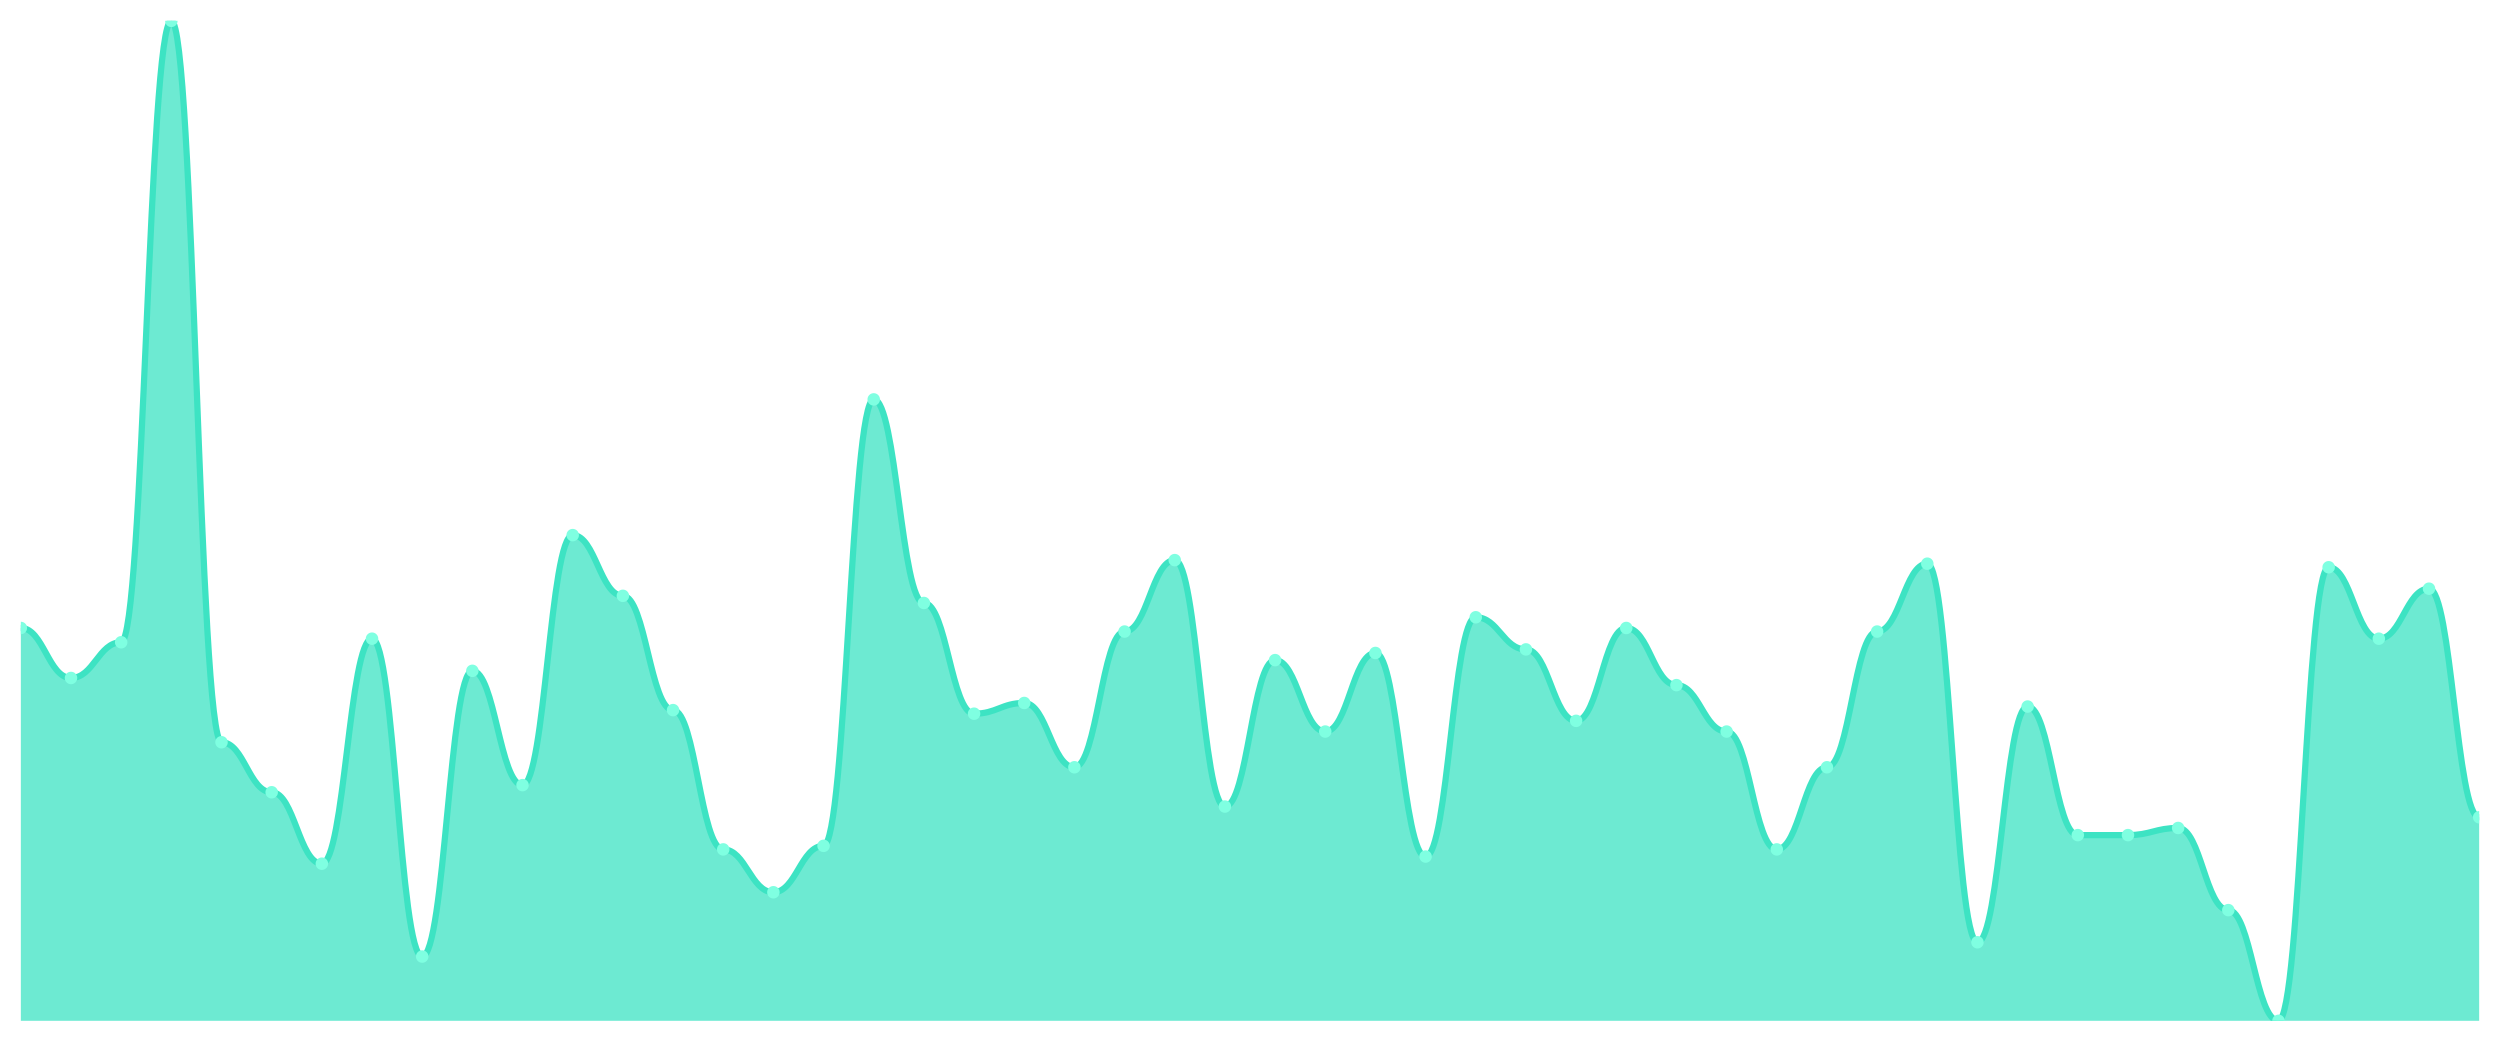
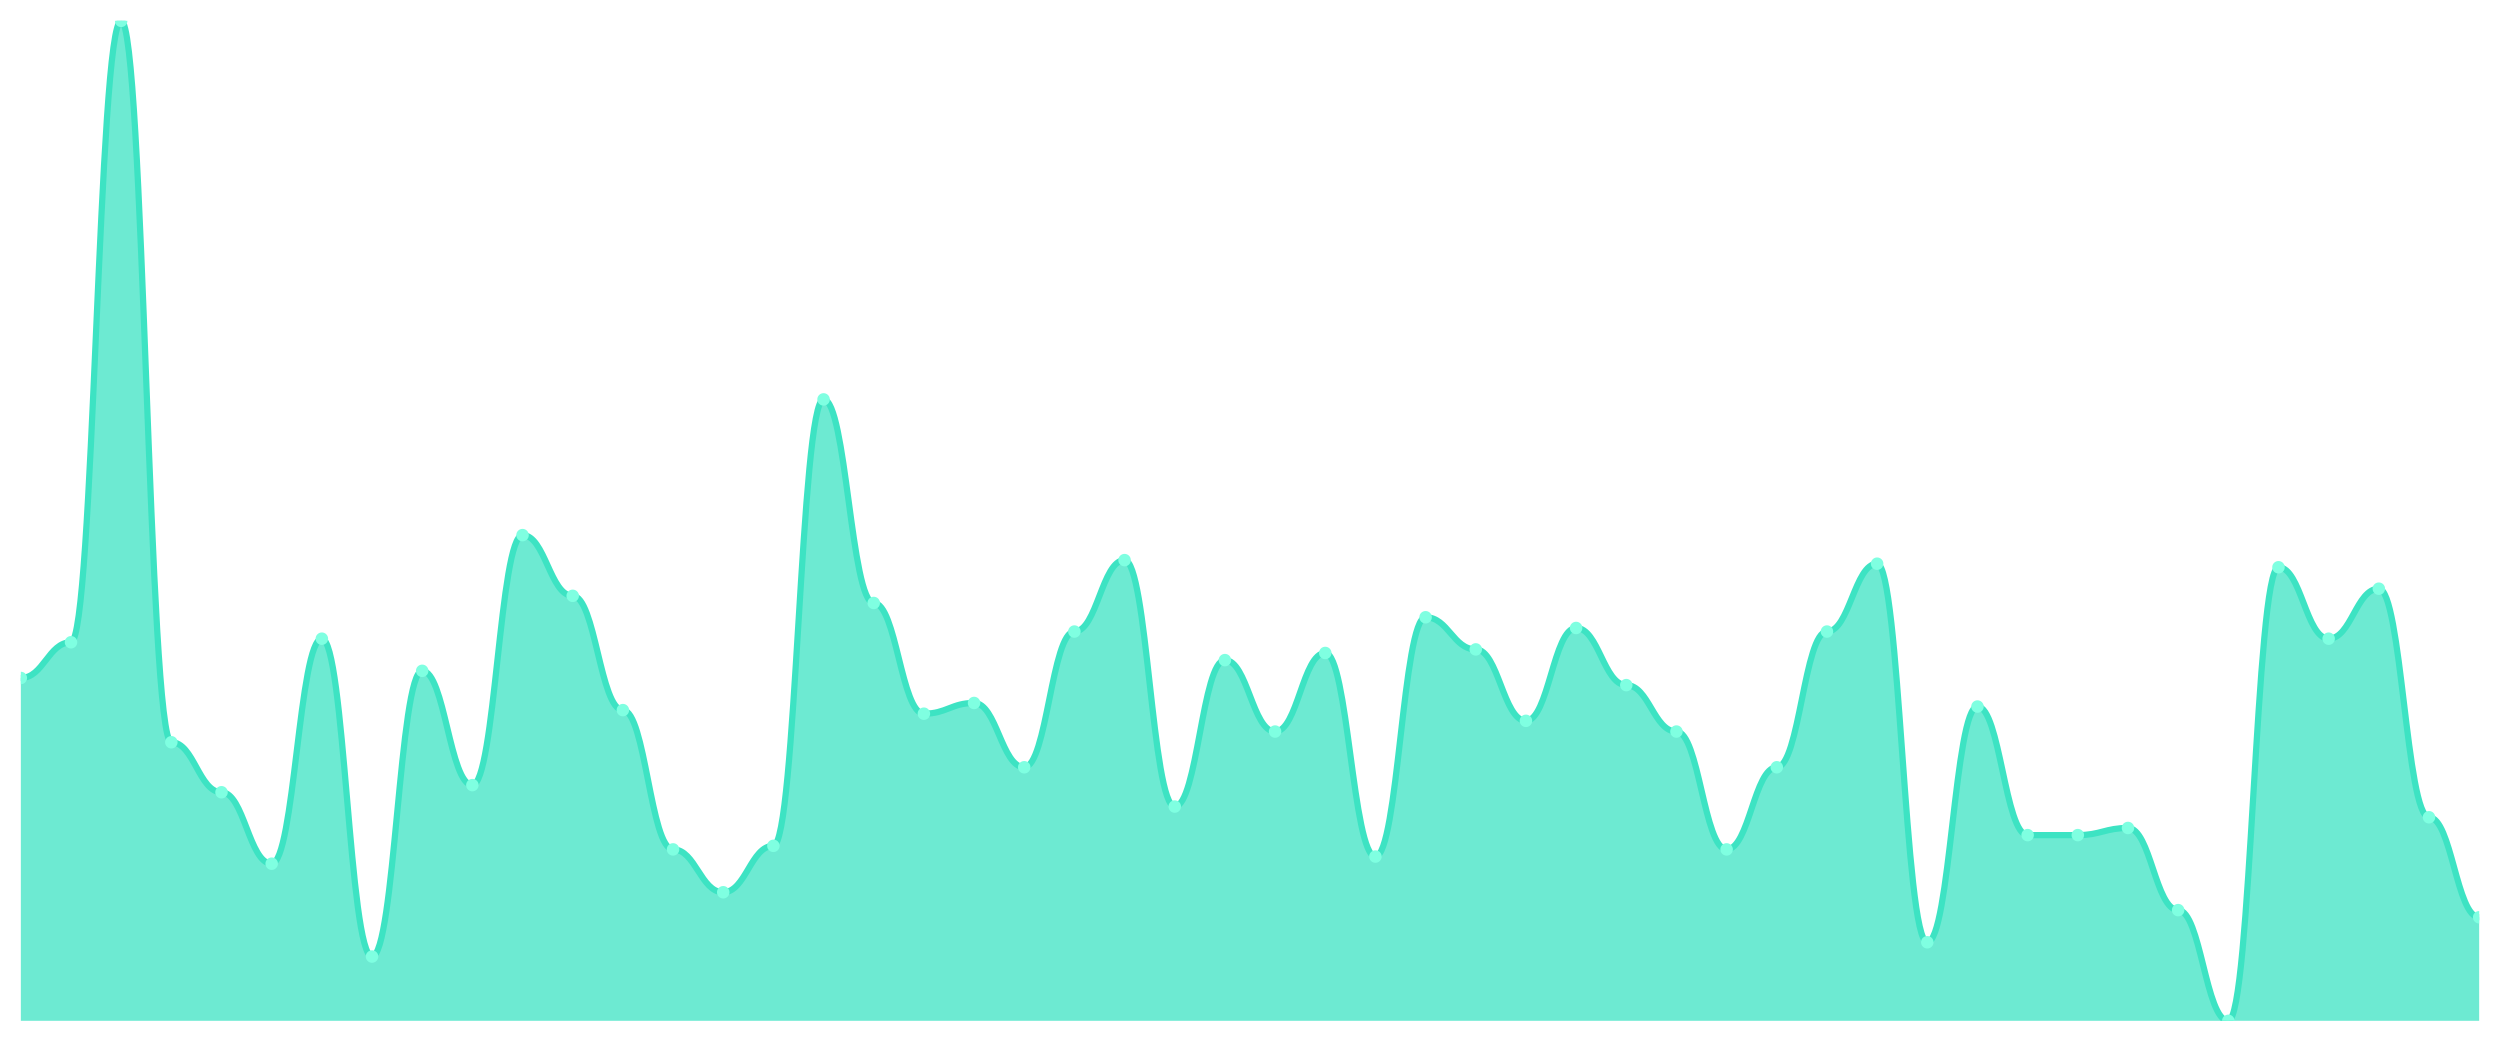
<svg xmlns="http://www.w3.org/2000/svg" viewBox="0 0 1200 500" width="1200" height="500">
  <defs>
    <clipPath id="c">
      <rect x="10" y="10" width="1180" height="480" />
    </clipPath>
  </defs>
  <rect width="1200" height="500" fill="none" />
  <g clip-path="url(#c)">
-     <path d="M 10,490 L 10,301.429 C 20.837,301.429 23.245,325.429 34.082,325.429 C 44.918,325.429 47.327,308.286 58.163,308.286 C 69,308.286 71.408,10 82.245,10 C 93.082,10 95.49,356.286 106.327,356.286 C 117.163,356.286 119.571,380.286 130.408,380.286 C 141.245,380.286 143.653,414.571 154.49,414.571 C 165.327,414.571 167.735,306.571 178.571,306.571 C 189.408,306.571 191.816,459.143 202.653,459.143 C 213.49,459.143 215.898,322 226.735,322 C 237.571,322 239.98,376.857 250.816,376.857 C 261.653,376.857 264.061,256.857 274.898,256.857 C 285.735,256.857 288.143,286 298.98,286 C 309.816,286 312.224,340.857 323.061,340.857 C 333.898,340.857 336.306,407.714 347.143,407.714 C 357.98,407.714 360.388,428.286 371.224,428.286 C 382.061,428.286 384.469,406 395.306,406 C 406.143,406 408.551,191.714 419.388,191.714 C 430.224,191.714 432.633,289.429 443.469,289.429 C 454.306,289.429 456.714,342.571 467.551,342.571 C 478.388,342.571 480.796,337.429 491.633,337.429 C 502.469,337.429 504.878,368.286 515.714,368.286 C 526.551,368.286 528.959,303.143 539.796,303.143 C 550.633,303.143 553.041,268.857 563.878,268.857 C 574.714,268.857 577.122,387.143 587.959,387.143 C 598.796,387.143 601.204,316.857 612.041,316.857 C 622.878,316.857 625.286,351.143 636.122,351.143 C 646.959,351.143 649.367,313.429 660.204,313.429 C 671.041,313.429 673.449,411.143 684.286,411.143 C 695.122,411.143 697.531,296.286 708.367,296.286 C 719.204,296.286 721.612,311.714 732.449,311.714 C 743.286,311.714 745.694,346 756.531,346 C 767.367,346 769.776,301.429 780.612,301.429 C 791.449,301.429 793.857,328.857 804.694,328.857 C 815.531,328.857 817.939,351.143 828.776,351.143 C 839.612,351.143 842.02,407.714 852.857,407.714 C 863.694,407.714 866.102,368.286 876.939,368.286 C 887.776,368.286 890.184,303.143 901.02,303.143 C 911.857,303.143 914.265,270.571 925.102,270.571 C 935.939,270.571 938.347,452.286 949.184,452.286 C 960.02,452.286 962.429,339.143 973.265,339.143 C 984.102,339.143 986.51,400.857 997.347,400.857 C 1008.184,400.857 1010.592,400.857 1021.429,400.857 C 1032.265,400.857 1034.673,397.429 1045.51,397.429 C 1056.347,397.429 1058.755,436.857 1069.592,436.857 C 1080.429,436.857 1082.837,490 1093.673,490 C 1104.51,490 1106.918,272.286 1117.755,272.286 C 1128.592,272.286 1131,306.571 1141.837,306.571 C 1152.673,306.571 1155.082,282.571 1165.918,282.571 C 1176.755,282.571 1179.163,392.286 1190,392.286 L 1190,490 Z" fill="rgba(61,227,195,0.75)" />
-     <path d="M 10,301.429 C 20.837,301.429 23.245,325.429 34.082,325.429 C 44.918,325.429 47.327,308.286 58.163,308.286 C 69,308.286 71.408,10 82.245,10 C 93.082,10 95.49,356.286 106.327,356.286 C 117.163,356.286 119.571,380.286 130.408,380.286 C 141.245,380.286 143.653,414.571 154.49,414.571 C 165.327,414.571 167.735,306.571 178.571,306.571 C 189.408,306.571 191.816,459.143 202.653,459.143 C 213.49,459.143 215.898,322 226.735,322 C 237.571,322 239.98,376.857 250.816,376.857 C 261.653,376.857 264.061,256.857 274.898,256.857 C 285.735,256.857 288.143,286 298.98,286 C 309.816,286 312.224,340.857 323.061,340.857 C 333.898,340.857 336.306,407.714 347.143,407.714 C 357.98,407.714 360.388,428.286 371.224,428.286 C 382.061,428.286 384.469,406 395.306,406 C 406.143,406 408.551,191.714 419.388,191.714 C 430.224,191.714 432.633,289.429 443.469,289.429 C 454.306,289.429 456.714,342.571 467.551,342.571 C 478.388,342.571 480.796,337.429 491.633,337.429 C 502.469,337.429 504.878,368.286 515.714,368.286 C 526.551,368.286 528.959,303.143 539.796,303.143 C 550.633,303.143 553.041,268.857 563.878,268.857 C 574.714,268.857 577.122,387.143 587.959,387.143 C 598.796,387.143 601.204,316.857 612.041,316.857 C 622.878,316.857 625.286,351.143 636.122,351.143 C 646.959,351.143 649.367,313.429 660.204,313.429 C 671.041,313.429 673.449,411.143 684.286,411.143 C 695.122,411.143 697.531,296.286 708.367,296.286 C 719.204,296.286 721.612,311.714 732.449,311.714 C 743.286,311.714 745.694,346 756.531,346 C 767.367,346 769.776,301.429 780.612,301.429 C 791.449,301.429 793.857,328.857 804.694,328.857 C 815.531,328.857 817.939,351.143 828.776,351.143 C 839.612,351.143 842.02,407.714 852.857,407.714 C 863.694,407.714 866.102,368.286 876.939,368.286 C 887.776,368.286 890.184,303.143 901.02,303.143 C 911.857,303.143 914.265,270.571 925.102,270.571 C 935.939,270.571 938.347,452.286 949.184,452.286 C 960.02,452.286 962.429,339.143 973.265,339.143 C 984.102,339.143 986.51,400.857 997.347,400.857 C 1008.184,400.857 1010.592,400.857 1021.429,400.857 C 1032.265,400.857 1034.673,397.429 1045.51,397.429 C 1056.347,397.429 1058.755,436.857 1069.592,436.857 C 1080.429,436.857 1082.837,490 1093.673,490 C 1104.51,490 1106.918,272.286 1117.755,272.286 C 1128.592,272.286 1131,306.571 1141.837,306.571 C 1152.673,306.571 1155.082,282.571 1165.918,282.571 C 1176.755,282.571 1179.163,392.286 1190,392.286" fill="none" stroke="#3de3c3" stroke-width="3" stroke-linecap="round" stroke-linejoin="round" />
-     <circle cx="10" cy="301.429" r="3" fill="#7fffe1" />
-     <circle cx="34.082" cy="325.429" r="3" fill="#7fffe1" />
-     <circle cx="58.163" cy="308.286" r="3" fill="#7fffe1" />
-     <circle cx="82.245" cy="10" r="3" fill="#7fffe1" />
-     <circle cx="106.327" cy="356.286" r="3" fill="#7fffe1" />
-     <circle cx="130.408" cy="380.286" r="3" fill="#7fffe1" />
-     <circle cx="154.49" cy="414.571" r="3" fill="#7fffe1" />
-     <circle cx="178.571" cy="306.571" r="3" fill="#7fffe1" />
-     <circle cx="202.653" cy="459.143" r="3" fill="#7fffe1" />
-     <circle cx="226.735" cy="322" r="3" fill="#7fffe1" />
-     <circle cx="250.816" cy="376.857" r="3" fill="#7fffe1" />
-     <circle cx="274.898" cy="256.857" r="3" fill="#7fffe1" />
-     <circle cx="298.98" cy="286" r="3" fill="#7fffe1" />
-     <circle cx="323.061" cy="340.857" r="3" fill="#7fffe1" />
-     <circle cx="347.143" cy="407.714" r="3" fill="#7fffe1" />
-     <circle cx="371.224" cy="428.286" r="3" fill="#7fffe1" />
-     <circle cx="395.306" cy="406" r="3" fill="#7fffe1" />
-     <circle cx="419.388" cy="191.714" r="3" fill="#7fffe1" />
-     <circle cx="443.469" cy="289.429" r="3" fill="#7fffe1" />
-     <circle cx="467.551" cy="342.571" r="3" fill="#7fffe1" />
-     <circle cx="491.633" cy="337.429" r="3" fill="#7fffe1" />
-     <circle cx="515.714" cy="368.286" r="3" fill="#7fffe1" />
-     <circle cx="539.796" cy="303.143" r="3" fill="#7fffe1" />
-     <circle cx="563.878" cy="268.857" r="3" fill="#7fffe1" />
-     <circle cx="587.959" cy="387.143" r="3" fill="#7fffe1" />
-     <circle cx="612.041" cy="316.857" r="3" fill="#7fffe1" />
-     <circle cx="636.122" cy="351.143" r="3" fill="#7fffe1" />
-     <circle cx="660.204" cy="313.429" r="3" fill="#7fffe1" />
-     <circle cx="684.286" cy="411.143" r="3" fill="#7fffe1" />
-     <circle cx="708.367" cy="296.286" r="3" fill="#7fffe1" />
-     <circle cx="732.449" cy="311.714" r="3" fill="#7fffe1" />
-     <circle cx="756.531" cy="346" r="3" fill="#7fffe1" />
-     <circle cx="780.612" cy="301.429" r="3" fill="#7fffe1" />
-     <circle cx="804.694" cy="328.857" r="3" fill="#7fffe1" />
-     <circle cx="828.776" cy="351.143" r="3" fill="#7fffe1" />
-     <circle cx="852.857" cy="407.714" r="3" fill="#7fffe1" />
-     <circle cx="876.939" cy="368.286" r="3" fill="#7fffe1" />
-     <circle cx="901.02" cy="303.143" r="3" fill="#7fffe1" />
-     <circle cx="925.102" cy="270.571" r="3" fill="#7fffe1" />
-     <circle cx="949.184" cy="452.286" r="3" fill="#7fffe1" />
-     <circle cx="973.265" cy="339.143" r="3" fill="#7fffe1" />
+     <path d="M 10,490 L 10,325.429 C 20.837,325.429 23.245,308.286 34.082,308.286 C 44.918,308.286 47.327,10 58.163,10 C 69,10 71.408,356.286 82.245,356.286 C 93.082,356.286 95.49,380.286 106.327,380.286 C 117.163,380.286 119.571,414.571 130.408,414.571 C 141.245,414.571 143.653,306.571 154.49,306.571 C 165.327,306.571 167.735,459.143 178.571,459.143 C 189.408,459.143 191.816,322 202.653,322 C 213.49,322 215.898,376.857 226.735,376.857 C 237.571,376.857 239.98,256.857 250.816,256.857 C 261.653,256.857 264.061,286 274.898,286 C 285.735,286 288.143,340.857 298.98,340.857 C 309.816,340.857 312.224,407.714 323.061,407.714 C 333.898,407.714 336.306,428.286 347.143,428.286 C 357.98,428.286 360.388,406 371.224,406 C 382.061,406 384.469,191.714 395.306,191.714 C 406.143,191.714 408.551,289.429 419.388,289.429 C 430.224,289.429 432.633,342.571 443.469,342.571 C 454.306,342.571 456.714,337.429 467.551,337.429 C 478.388,337.429 480.796,368.286 491.633,368.286 C 502.469,368.286 504.878,303.143 515.714,303.143 C 526.551,303.143 528.959,268.857 539.796,268.857 C 550.633,268.857 553.041,387.143 563.878,387.143 C 574.714,387.143 577.122,316.857 587.959,316.857 C 598.796,316.857 601.204,351.143 612.041,351.143 C 622.878,351.143 625.286,313.429 636.122,313.429 C 646.959,313.429 649.367,411.143 660.204,411.143 C 671.041,411.143 673.449,296.286 684.286,296.286 C 695.122,296.286 697.531,311.714 708.367,311.714 C 719.204,311.714 721.612,346 732.449,346 C 743.286,346 745.694,301.429 756.531,301.429 C 767.367,301.429 769.776,328.857 780.612,328.857 C 791.449,328.857 793.857,351.143 804.694,351.143 C 815.531,351.143 817.939,407.714 828.776,407.714 C 839.612,407.714 842.02,368.286 852.857,368.286 C 863.694,368.286 866.102,303.143 876.939,303.143 C 887.776,303.143 890.184,270.571 901.02,270.571 C 911.857,270.571 914.265,452.286 925.102,452.286 C 935.939,452.286 938.347,339.143 949.184,339.143 C 960.02,339.143 962.429,400.857 973.265,400.857 C 984.102,400.857 986.51,400.857 997.347,400.857 C 1008.184,400.857 1010.592,397.429 1021.429,397.429 C 1032.265,397.429 1034.673,436.857 1045.51,436.857 C 1056.347,436.857 1058.755,490 1069.592,490 C 1080.429,490 1082.837,272.286 1093.673,272.286 C 1104.51,272.286 1106.918,306.571 1117.755,306.571 C 1128.592,306.571 1131,282.571 1141.837,282.571 C 1152.673,282.571 1155.082,392.286 1165.918,392.286 C 1176.755,392.286 1179.163,440.286 1190,440.286 L 1190,490 Z" fill="rgba(61,227,195,0.75)" />
+     <path d="M 10,325.429 C 20.837,325.429 23.245,308.286 34.082,308.286 C 44.918,308.286 47.327,10 58.163,10 C 69,10 71.408,356.286 82.245,356.286 C 93.082,356.286 95.49,380.286 106.327,380.286 C 117.163,380.286 119.571,414.571 130.408,414.571 C 141.245,414.571 143.653,306.571 154.49,306.571 C 165.327,306.571 167.735,459.143 178.571,459.143 C 189.408,459.143 191.816,322 202.653,322 C 213.49,322 215.898,376.857 226.735,376.857 C 237.571,376.857 239.98,256.857 250.816,256.857 C 261.653,256.857 264.061,286 274.898,286 C 285.735,286 288.143,340.857 298.98,340.857 C 309.816,340.857 312.224,407.714 323.061,407.714 C 333.898,407.714 336.306,428.286 347.143,428.286 C 357.98,428.286 360.388,406 371.224,406 C 382.061,406 384.469,191.714 395.306,191.714 C 406.143,191.714 408.551,289.429 419.388,289.429 C 430.224,289.429 432.633,342.571 443.469,342.571 C 454.306,342.571 456.714,337.429 467.551,337.429 C 478.388,337.429 480.796,368.286 491.633,368.286 C 502.469,368.286 504.878,303.143 515.714,303.143 C 526.551,303.143 528.959,268.857 539.796,268.857 C 550.633,268.857 553.041,387.143 563.878,387.143 C 574.714,387.143 577.122,316.857 587.959,316.857 C 598.796,316.857 601.204,351.143 612.041,351.143 C 622.878,351.143 625.286,313.429 636.122,313.429 C 646.959,313.429 649.367,411.143 660.204,411.143 C 671.041,411.143 673.449,296.286 684.286,296.286 C 695.122,296.286 697.531,311.714 708.367,311.714 C 719.204,311.714 721.612,346 732.449,346 C 743.286,346 745.694,301.429 756.531,301.429 C 767.367,301.429 769.776,328.857 780.612,328.857 C 791.449,328.857 793.857,351.143 804.694,351.143 C 815.531,351.143 817.939,407.714 828.776,407.714 C 839.612,407.714 842.02,368.286 852.857,368.286 C 863.694,368.286 866.102,303.143 876.939,303.143 C 887.776,303.143 890.184,270.571 901.02,270.571 C 911.857,270.571 914.265,452.286 925.102,452.286 C 935.939,452.286 938.347,339.143 949.184,339.143 C 960.02,339.143 962.429,400.857 973.265,400.857 C 984.102,400.857 986.51,400.857 997.347,400.857 C 1008.184,400.857 1010.592,397.429 1021.429,397.429 C 1032.265,397.429 1034.673,436.857 1045.51,436.857 C 1056.347,436.857 1058.755,490 1069.592,490 C 1080.429,490 1082.837,272.286 1093.673,272.286 C 1104.51,272.286 1106.918,306.571 1117.755,306.571 C 1128.592,306.571 1131,282.571 1141.837,282.571 C 1152.673,282.571 1155.082,392.286 1165.918,392.286 C 1176.755,392.286 1179.163,440.286 1190,440.286" fill="none" stroke="#3de3c3" stroke-width="3" stroke-linecap="round" stroke-linejoin="round" />
+     <circle cx="10" cy="325.429" r="3" fill="#7fffe1" />
+     <circle cx="34.082" cy="308.286" r="3" fill="#7fffe1" />
+     <circle cx="58.163" cy="10" r="3" fill="#7fffe1" />
+     <circle cx="82.245" cy="356.286" r="3" fill="#7fffe1" />
+     <circle cx="106.327" cy="380.286" r="3" fill="#7fffe1" />
+     <circle cx="130.408" cy="414.571" r="3" fill="#7fffe1" />
+     <circle cx="154.49" cy="306.571" r="3" fill="#7fffe1" />
+     <circle cx="178.571" cy="459.143" r="3" fill="#7fffe1" />
+     <circle cx="202.653" cy="322" r="3" fill="#7fffe1" />
+     <circle cx="226.735" cy="376.857" r="3" fill="#7fffe1" />
+     <circle cx="250.816" cy="256.857" r="3" fill="#7fffe1" />
+     <circle cx="274.898" cy="286" r="3" fill="#7fffe1" />
+     <circle cx="298.98" cy="340.857" r="3" fill="#7fffe1" />
+     <circle cx="323.061" cy="407.714" r="3" fill="#7fffe1" />
+     <circle cx="347.143" cy="428.286" r="3" fill="#7fffe1" />
+     <circle cx="371.224" cy="406" r="3" fill="#7fffe1" />
+     <circle cx="395.306" cy="191.714" r="3" fill="#7fffe1" />
+     <circle cx="419.388" cy="289.429" r="3" fill="#7fffe1" />
+     <circle cx="443.469" cy="342.571" r="3" fill="#7fffe1" />
+     <circle cx="467.551" cy="337.429" r="3" fill="#7fffe1" />
+     <circle cx="491.633" cy="368.286" r="3" fill="#7fffe1" />
+     <circle cx="515.714" cy="303.143" r="3" fill="#7fffe1" />
+     <circle cx="539.796" cy="268.857" r="3" fill="#7fffe1" />
+     <circle cx="563.878" cy="387.143" r="3" fill="#7fffe1" />
+     <circle cx="587.959" cy="316.857" r="3" fill="#7fffe1" />
+     <circle cx="612.041" cy="351.143" r="3" fill="#7fffe1" />
+     <circle cx="636.122" cy="313.429" r="3" fill="#7fffe1" />
+     <circle cx="660.204" cy="411.143" r="3" fill="#7fffe1" />
+     <circle cx="684.286" cy="296.286" r="3" fill="#7fffe1" />
+     <circle cx="708.367" cy="311.714" r="3" fill="#7fffe1" />
+     <circle cx="732.449" cy="346" r="3" fill="#7fffe1" />
+     <circle cx="756.531" cy="301.429" r="3" fill="#7fffe1" />
+     <circle cx="780.612" cy="328.857" r="3" fill="#7fffe1" />
+     <circle cx="804.694" cy="351.143" r="3" fill="#7fffe1" />
+     <circle cx="828.776" cy="407.714" r="3" fill="#7fffe1" />
+     <circle cx="852.857" cy="368.286" r="3" fill="#7fffe1" />
+     <circle cx="876.939" cy="303.143" r="3" fill="#7fffe1" />
+     <circle cx="901.02" cy="270.571" r="3" fill="#7fffe1" />
+     <circle cx="925.102" cy="452.286" r="3" fill="#7fffe1" />
+     <circle cx="949.184" cy="339.143" r="3" fill="#7fffe1" />
+     <circle cx="973.265" cy="400.857" r="3" fill="#7fffe1" />
    <circle cx="997.347" cy="400.857" r="3" fill="#7fffe1" />
-     <circle cx="1021.429" cy="400.857" r="3" fill="#7fffe1" />
-     <circle cx="1045.51" cy="397.429" r="3" fill="#7fffe1" />
-     <circle cx="1069.592" cy="436.857" r="3" fill="#7fffe1" />
-     <circle cx="1093.673" cy="490" r="3" fill="#7fffe1" />
-     <circle cx="1117.755" cy="272.286" r="3" fill="#7fffe1" />
-     <circle cx="1141.837" cy="306.571" r="3" fill="#7fffe1" />
-     <circle cx="1165.918" cy="282.571" r="3" fill="#7fffe1" />
-     <circle cx="1190" cy="392.286" r="3" fill="#7fffe1" />
+     <circle cx="1021.429" cy="397.429" r="3" fill="#7fffe1" />
+     <circle cx="1045.51" cy="436.857" r="3" fill="#7fffe1" />
+     <circle cx="1069.592" cy="490" r="3" fill="#7fffe1" />
+     <circle cx="1093.673" cy="272.286" r="3" fill="#7fffe1" />
+     <circle cx="1117.755" cy="306.571" r="3" fill="#7fffe1" />
+     <circle cx="1141.837" cy="282.571" r="3" fill="#7fffe1" />
+     <circle cx="1165.918" cy="392.286" r="3" fill="#7fffe1" />
+     <circle cx="1190" cy="440.286" r="3" fill="#7fffe1" />
  </g>
</svg>
